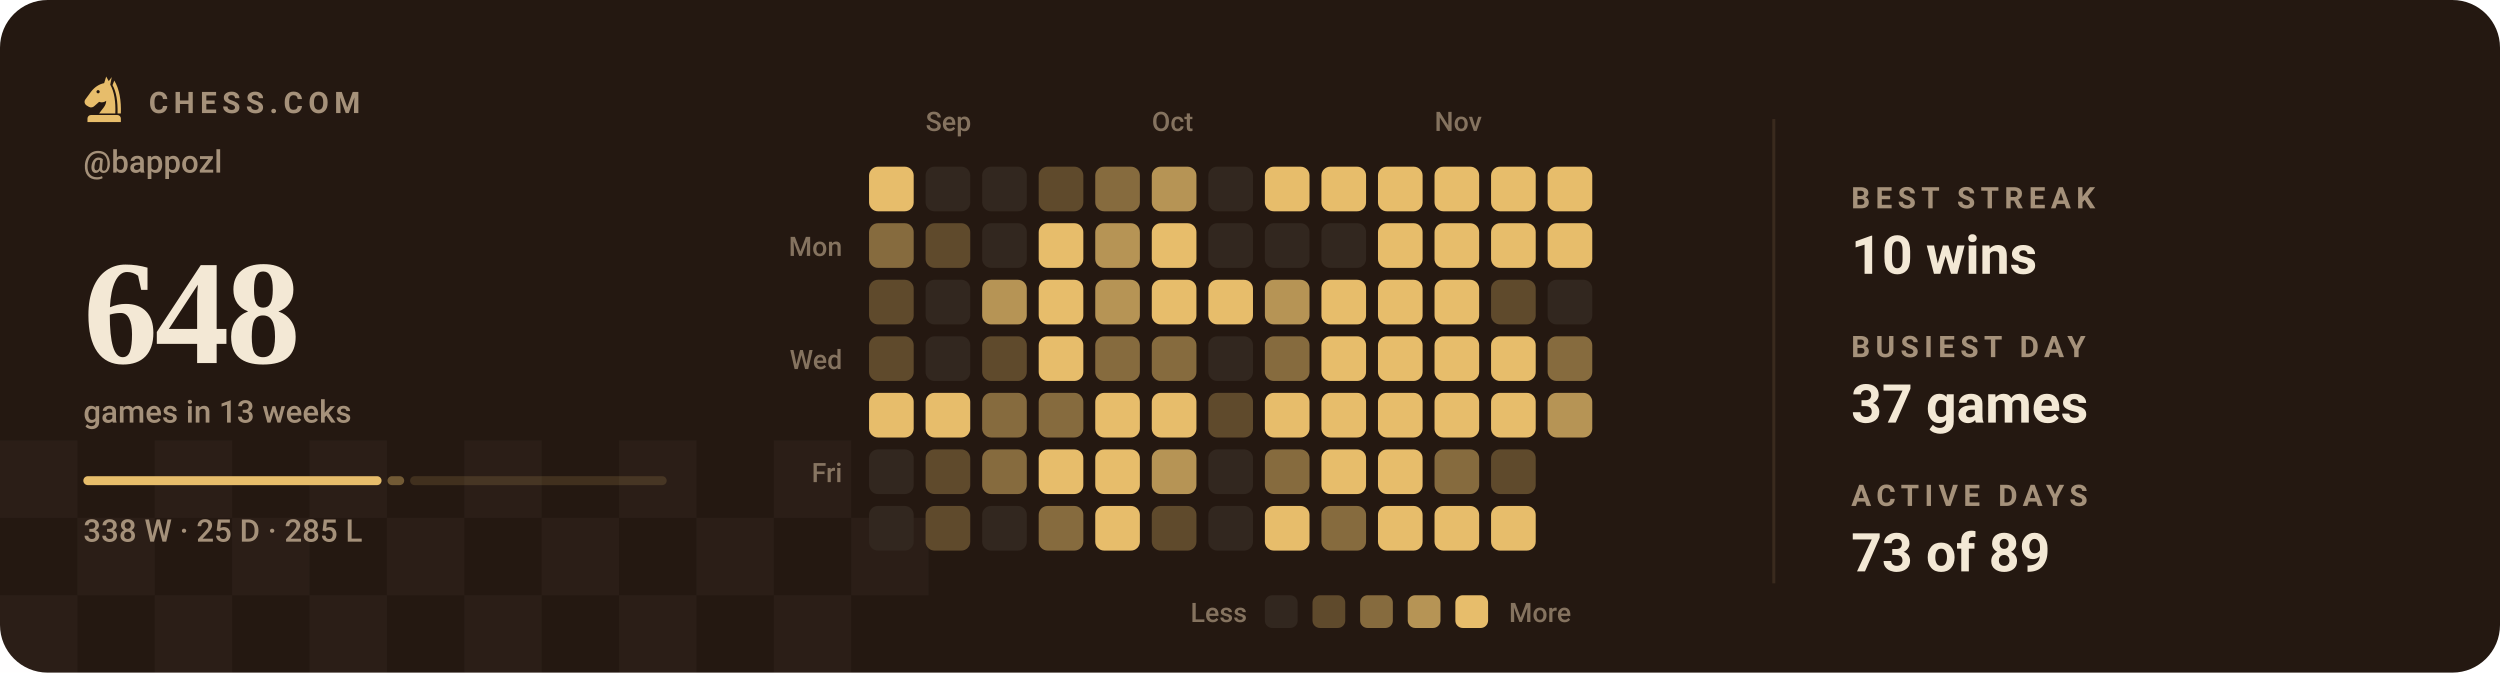
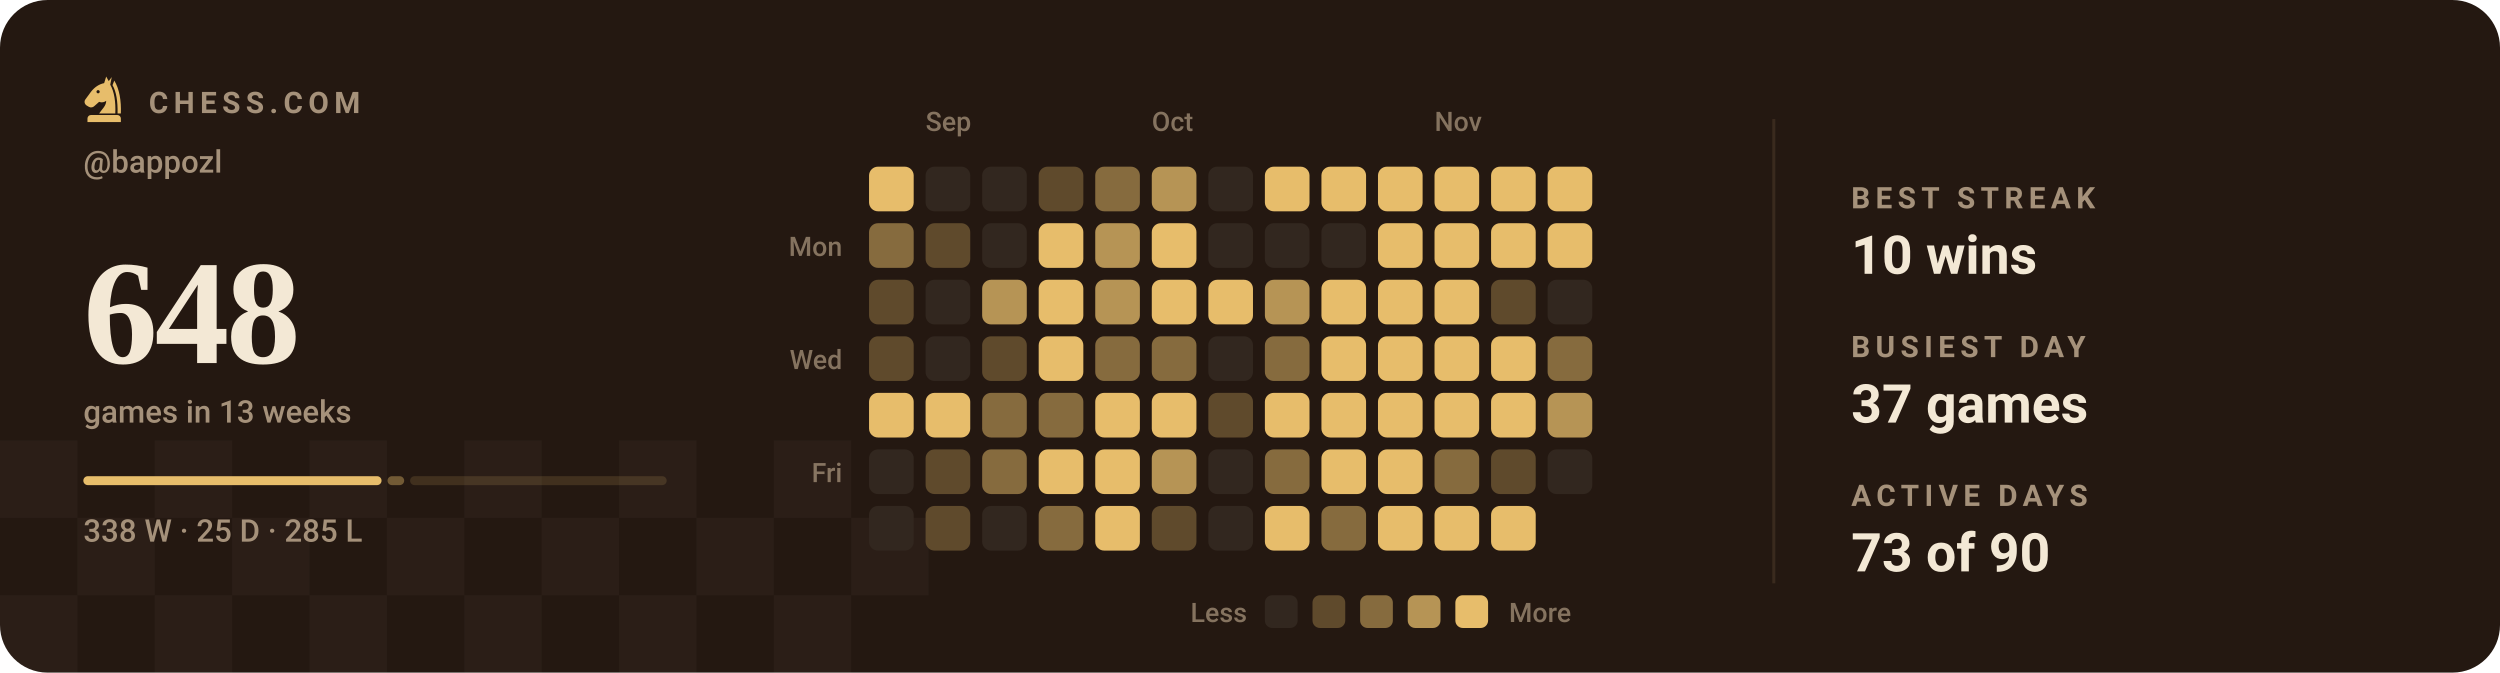
<svg xmlns="http://www.w3.org/2000/svg" viewBox="0 0 840 226" width="840" height="226" role="img" aria-label="Chess.com activity for bappozl: 648 games in the last 13 weeks">
  <style>svg{font-family:-apple-system,BlinkMacSystemFont,'Segoe UI',Roboto,'Helvetica Neue',Arial,sans-serif}text{fill:#f3e8d5;white-space:pre}.bg{fill:#241811}.acc{fill:#e7bd6b}.win{fill:#1baf7a}.draw{fill:#8b8f96}.loss{fill:#d03b3b}.lbl{font-size:10px;font-weight:600;letter-spacing:.18em;fill:#a5917a}.cap{font-size:10.5px;font-weight:500;fill:#a5917a}.num{font-family:Georgia,'Times New Roman',Times,serif;font-weight:700;letter-spacing:-.02em}.tick{font-size:9px;font-weight:500;fill:#a5917a;opacity:.75}.dl{font-size:10px;font-weight:600}.rule{stroke:#3a2a1e;stroke-width:1;fill:none}.grid{stroke:#3a2a1e;stroke-width:1;fill:none;opacity:.7}.ln{fill:none;stroke:#e7bd6b;stroke-width:2;stroke-linecap:round;stroke-linejoin:round}.ring{stroke:#241811;stroke-width:2}.hollow{fill:none;stroke-width:1.5}.sq{fill:#f3e8d5;opacity:.035}</style>
  <rect class="bg" width="840" height="226" rx="16" />
  <rect class="sq" x="0" y="148" width="26" height="26" />
  <rect class="sq" x="52" y="148" width="26" height="26" />
  <rect class="sq" x="104" y="148" width="26" height="26" />
  <rect class="sq" x="156" y="148" width="26" height="26" />
  <rect class="sq" x="208" y="148" width="26" height="26" />
  <rect class="sq" x="260" y="148" width="26" height="26" />
  <rect class="sq" x="26" y="174" width="26" height="26" />
  <rect class="sq" x="78" y="174" width="26" height="26" />
  <rect class="sq" x="130" y="174" width="26" height="26" />
  <rect class="sq" x="182" y="174" width="26" height="26" />
  <rect class="sq" x="234" y="174" width="26" height="26" />
  <rect class="sq" x="286" y="174" width="26" height="26" />
  <rect class="sq" x="0" y="200" width="26" height="26" />
  <rect class="sq" x="52" y="200" width="26" height="26" />
  <rect class="sq" x="104" y="200" width="26" height="26" />
  <rect class="sq" x="156" y="200" width="26" height="26" />
  <rect class="sq" x="208" y="200" width="26" height="26" />
  <rect class="sq" x="260" y="200" width="26" height="26" />
  <g class="acc" transform="translate(26.5,24.7) scale(0.17)">
    <path fill-rule="evenodd" d="M54 6L50 19C40 21 31 27 24 36L13 51C10 55 11 60 15 63L20 66C24 68 28 67 31 64L40 56C45 58 50 57 54 54C54 64 46 70 40 79H72C73 56 70 36 62 22L65 7L59 15zM41.2 36a3.2 3.2 0 1 0-6.4 0 3.2 3.2 0 1 0 6.4 0z" />
    <path d="M70 14C80 30 84 54 83 79H76.5C77 55 74 36 66.5 23z" />
    <path d="M24 82h52a7 7 0 0 1 7 7v7H17v-7a7 7 0 0 1 7-7z" />
  </g>
  <text class="lbl" x="50" y="38">CHESS.COM</text>
  <text class="cap" x="28" y="58">@bappozl</text>
  <text class="num" x="28" y="122" style="font-size:50px">648</text>
  <text class="cap" x="28" y="142">games in 13 weeks</text>
  <rect x="28.0" y="160" width="100.2" height="3" rx="1.5" fill="#e7bd6b" opacity="1" />
  <rect x="130.2" y="160" width="5.6" height="3" rx="1.5" fill="#e7bd6b" opacity="0.4" />
  <rect x="137.8" y="160" width="86.2" height="3" rx="1.5" fill="#e7bd6b" opacity="0.15" />
  <text class="cap" x="28" y="182">338 W · 25 D · 285 L</text>
  <text class="tick" x="311" y="44">Sep</text>
  <text class="tick" x="387" y="44">Oct</text>
  <text class="tick" x="482" y="44">Nov</text>
  <text class="tick" x="283" y="86" text-anchor="end">Mon</text>
  <text class="tick" x="283" y="124" text-anchor="end">Wed</text>
  <text class="tick" x="283" y="162" text-anchor="end">Fri</text>
  <rect x="292" y="56" width="15" height="15" rx="3" fill="#e7bd6b" />
  <rect x="292" y="75" width="15" height="15" rx="3" fill="#866b3e" />
  <rect x="292" y="94" width="15" height="15" rx="3" fill="#5f4a2c" />
  <rect x="292" y="113" width="15" height="15" rx="3" fill="#5f4a2c" />
  <rect x="292" y="132" width="15" height="15" rx="3" fill="#e7bd6b" />
  <rect x="292" y="151" width="15" height="15" rx="3" fill="#32271f" />
  <rect x="292" y="170" width="15" height="15" rx="3" fill="#32271f" />
  <rect x="311" y="56" width="15" height="15" rx="3" fill="#32271f" />
  <rect x="311" y="75" width="15" height="15" rx="3" fill="#5f4a2c" />
  <rect x="311" y="94" width="15" height="15" rx="3" fill="#32271f" />
  <rect x="311" y="113" width="15" height="15" rx="3" fill="#32271f" />
  <rect x="311" y="132" width="15" height="15" rx="3" fill="#e7bd6b" />
  <rect x="311" y="151" width="15" height="15" rx="3" fill="#5f4a2c" />
  <rect x="311" y="170" width="15" height="15" rx="3" fill="#5f4a2c" />
  <rect x="330" y="56" width="15" height="15" rx="3" fill="#32271f" />
  <rect x="330" y="75" width="15" height="15" rx="3" fill="#32271f" />
  <rect x="330" y="94" width="15" height="15" rx="3" fill="#b69455" />
  <rect x="330" y="113" width="15" height="15" rx="3" fill="#5f4a2c" />
  <rect x="330" y="132" width="15" height="15" rx="3" fill="#866b3e" />
  <rect x="330" y="151" width="15" height="15" rx="3" fill="#866b3e" />
  <rect x="330" y="170" width="15" height="15" rx="3" fill="#32271f" />
  <rect x="349" y="56" width="15" height="15" rx="3" fill="#5f4a2c" />
  <rect x="349" y="75" width="15" height="15" rx="3" fill="#e7bd6b" />
  <rect x="349" y="94" width="15" height="15" rx="3" fill="#e7bd6b" />
  <rect x="349" y="113" width="15" height="15" rx="3" fill="#e7bd6b" />
  <rect x="349" y="132" width="15" height="15" rx="3" fill="#866b3e" />
  <rect x="349" y="151" width="15" height="15" rx="3" fill="#e7bd6b" />
  <rect x="349" y="170" width="15" height="15" rx="3" fill="#866b3e" />
  <rect x="368" y="56" width="15" height="15" rx="3" fill="#866b3e" />
  <rect x="368" y="75" width="15" height="15" rx="3" fill="#b69455" />
  <rect x="368" y="94" width="15" height="15" rx="3" fill="#b69455" />
  <rect x="368" y="113" width="15" height="15" rx="3" fill="#866b3e" />
  <rect x="368" y="132" width="15" height="15" rx="3" fill="#e7bd6b" />
  <rect x="368" y="151" width="15" height="15" rx="3" fill="#e7bd6b" />
  <rect x="368" y="170" width="15" height="15" rx="3" fill="#e7bd6b" />
  <rect x="387" y="56" width="15" height="15" rx="3" fill="#b69455" />
  <rect x="387" y="75" width="15" height="15" rx="3" fill="#e7bd6b" />
  <rect x="387" y="94" width="15" height="15" rx="3" fill="#e7bd6b" />
  <rect x="387" y="113" width="15" height="15" rx="3" fill="#866b3e" />
  <rect x="387" y="132" width="15" height="15" rx="3" fill="#e7bd6b" />
  <rect x="387" y="151" width="15" height="15" rx="3" fill="#b69455" />
  <rect x="387" y="170" width="15" height="15" rx="3" fill="#5f4a2c" />
  <rect x="406" y="56" width="15" height="15" rx="3" fill="#32271f" />
  <rect x="406" y="75" width="15" height="15" rx="3" fill="#32271f" />
  <rect x="406" y="94" width="15" height="15" rx="3" fill="#e7bd6b" />
  <rect x="406" y="113" width="15" height="15" rx="3" fill="#32271f" />
  <rect x="406" y="132" width="15" height="15" rx="3" fill="#5f4a2c" />
  <rect x="406" y="151" width="15" height="15" rx="3" fill="#32271f" />
  <rect x="406" y="170" width="15" height="15" rx="3" fill="#32271f" />
  <rect x="425" y="56" width="15" height="15" rx="3" fill="#e7bd6b" />
  <rect x="425" y="75" width="15" height="15" rx="3" fill="#32271f" />
  <rect x="425" y="94" width="15" height="15" rx="3" fill="#b69455" />
  <rect x="425" y="113" width="15" height="15" rx="3" fill="#866b3e" />
  <rect x="425" y="132" width="15" height="15" rx="3" fill="#e7bd6b" />
  <rect x="425" y="151" width="15" height="15" rx="3" fill="#866b3e" />
  <rect x="425" y="170" width="15" height="15" rx="3" fill="#e7bd6b" />
  <rect x="444" y="56" width="15" height="15" rx="3" fill="#e7bd6b" />
  <rect x="444" y="75" width="15" height="15" rx="3" fill="#32271f" />
  <rect x="444" y="94" width="15" height="15" rx="3" fill="#e7bd6b" />
  <rect x="444" y="113" width="15" height="15" rx="3" fill="#e7bd6b" />
  <rect x="444" y="132" width="15" height="15" rx="3" fill="#e7bd6b" />
  <rect x="444" y="151" width="15" height="15" rx="3" fill="#e7bd6b" />
  <rect x="444" y="170" width="15" height="15" rx="3" fill="#866b3e" />
  <rect x="463" y="56" width="15" height="15" rx="3" fill="#e7bd6b" />
  <rect x="463" y="75" width="15" height="15" rx="3" fill="#e7bd6b" />
  <rect x="463" y="94" width="15" height="15" rx="3" fill="#e7bd6b" />
  <rect x="463" y="113" width="15" height="15" rx="3" fill="#e7bd6b" />
  <rect x="463" y="132" width="15" height="15" rx="3" fill="#e7bd6b" />
  <rect x="463" y="151" width="15" height="15" rx="3" fill="#e7bd6b" />
  <rect x="463" y="170" width="15" height="15" rx="3" fill="#e7bd6b" />
  <rect x="482" y="56" width="15" height="15" rx="3" fill="#e7bd6b" />
  <rect x="482" y="75" width="15" height="15" rx="3" fill="#e7bd6b" />
  <rect x="482" y="94" width="15" height="15" rx="3" fill="#e7bd6b" />
  <rect x="482" y="113" width="15" height="15" rx="3" fill="#e7bd6b" />
  <rect x="482" y="132" width="15" height="15" rx="3" fill="#e7bd6b" />
  <rect x="482" y="151" width="15" height="15" rx="3" fill="#866b3e" />
  <rect x="482" y="170" width="15" height="15" rx="3" fill="#e7bd6b" />
  <rect x="501" y="56" width="15" height="15" rx="3" fill="#e7bd6b" />
  <rect x="501" y="75" width="15" height="15" rx="3" fill="#e7bd6b" />
  <rect x="501" y="94" width="15" height="15" rx="3" fill="#5f4a2c" />
  <rect x="501" y="113" width="15" height="15" rx="3" fill="#e7bd6b" />
  <rect x="501" y="132" width="15" height="15" rx="3" fill="#e7bd6b" />
  <rect x="501" y="151" width="15" height="15" rx="3" fill="#5f4a2c" />
  <rect x="501" y="170" width="15" height="15" rx="3" fill="#e7bd6b" />
  <rect x="520" y="56" width="15" height="15" rx="3" fill="#e7bd6b" />
  <rect x="520" y="75" width="15" height="15" rx="3" fill="#e7bd6b" />
  <rect x="520" y="94" width="15" height="15" rx="3" fill="#32271f" />
  <rect x="520" y="113" width="15" height="15" rx="3" fill="#866b3e" />
  <rect x="520" y="132" width="15" height="15" rx="3" fill="#b69455" />
+   <rect x="520" y="151" width="15" height="15" rx="3" fill="#32271f" />
  <text class="tick" x="419" y="209" text-anchor="end">Less</text>
  <rect x="425" y="200" width="11" height="11" rx="2.5" fill="#32271f" />
  <rect x="441" y="200" width="11" height="11" rx="2.5" fill="#5f4a2c" />
  <rect x="457" y="200" width="11" height="11" rx="2.5" fill="#866b3e" />
  <rect x="473" y="200" width="11" height="11" rx="2.5" fill="#b69455" />
  <rect x="489" y="200" width="11" height="11" rx="2.5" fill="#e7bd6b" />
  <text class="tick" x="507" y="209">More</text>
  <line class="rule" x1="596" y1="40" x2="596" y2="196" />
  <text class="lbl" x="622" y="70">BEST STREAK</text>
  <text x="622" y="92" style="font-size:18px;font-weight:600">10 wins</text>
  <text class="lbl" x="622" y="120">BUSIEST DAY</text>
  <text x="622" y="142" style="font-size:18px;font-weight:600">37 games</text>
  <text class="lbl" x="622" y="170">ACTIVE DAYS</text>
-   <text x="622" y="192" style="font-size:18px;font-weight:600">73 of 89</text>
+   <text x="622" y="192" style="font-size:18px;font-weight:600">73 of 90</text>
</svg>
